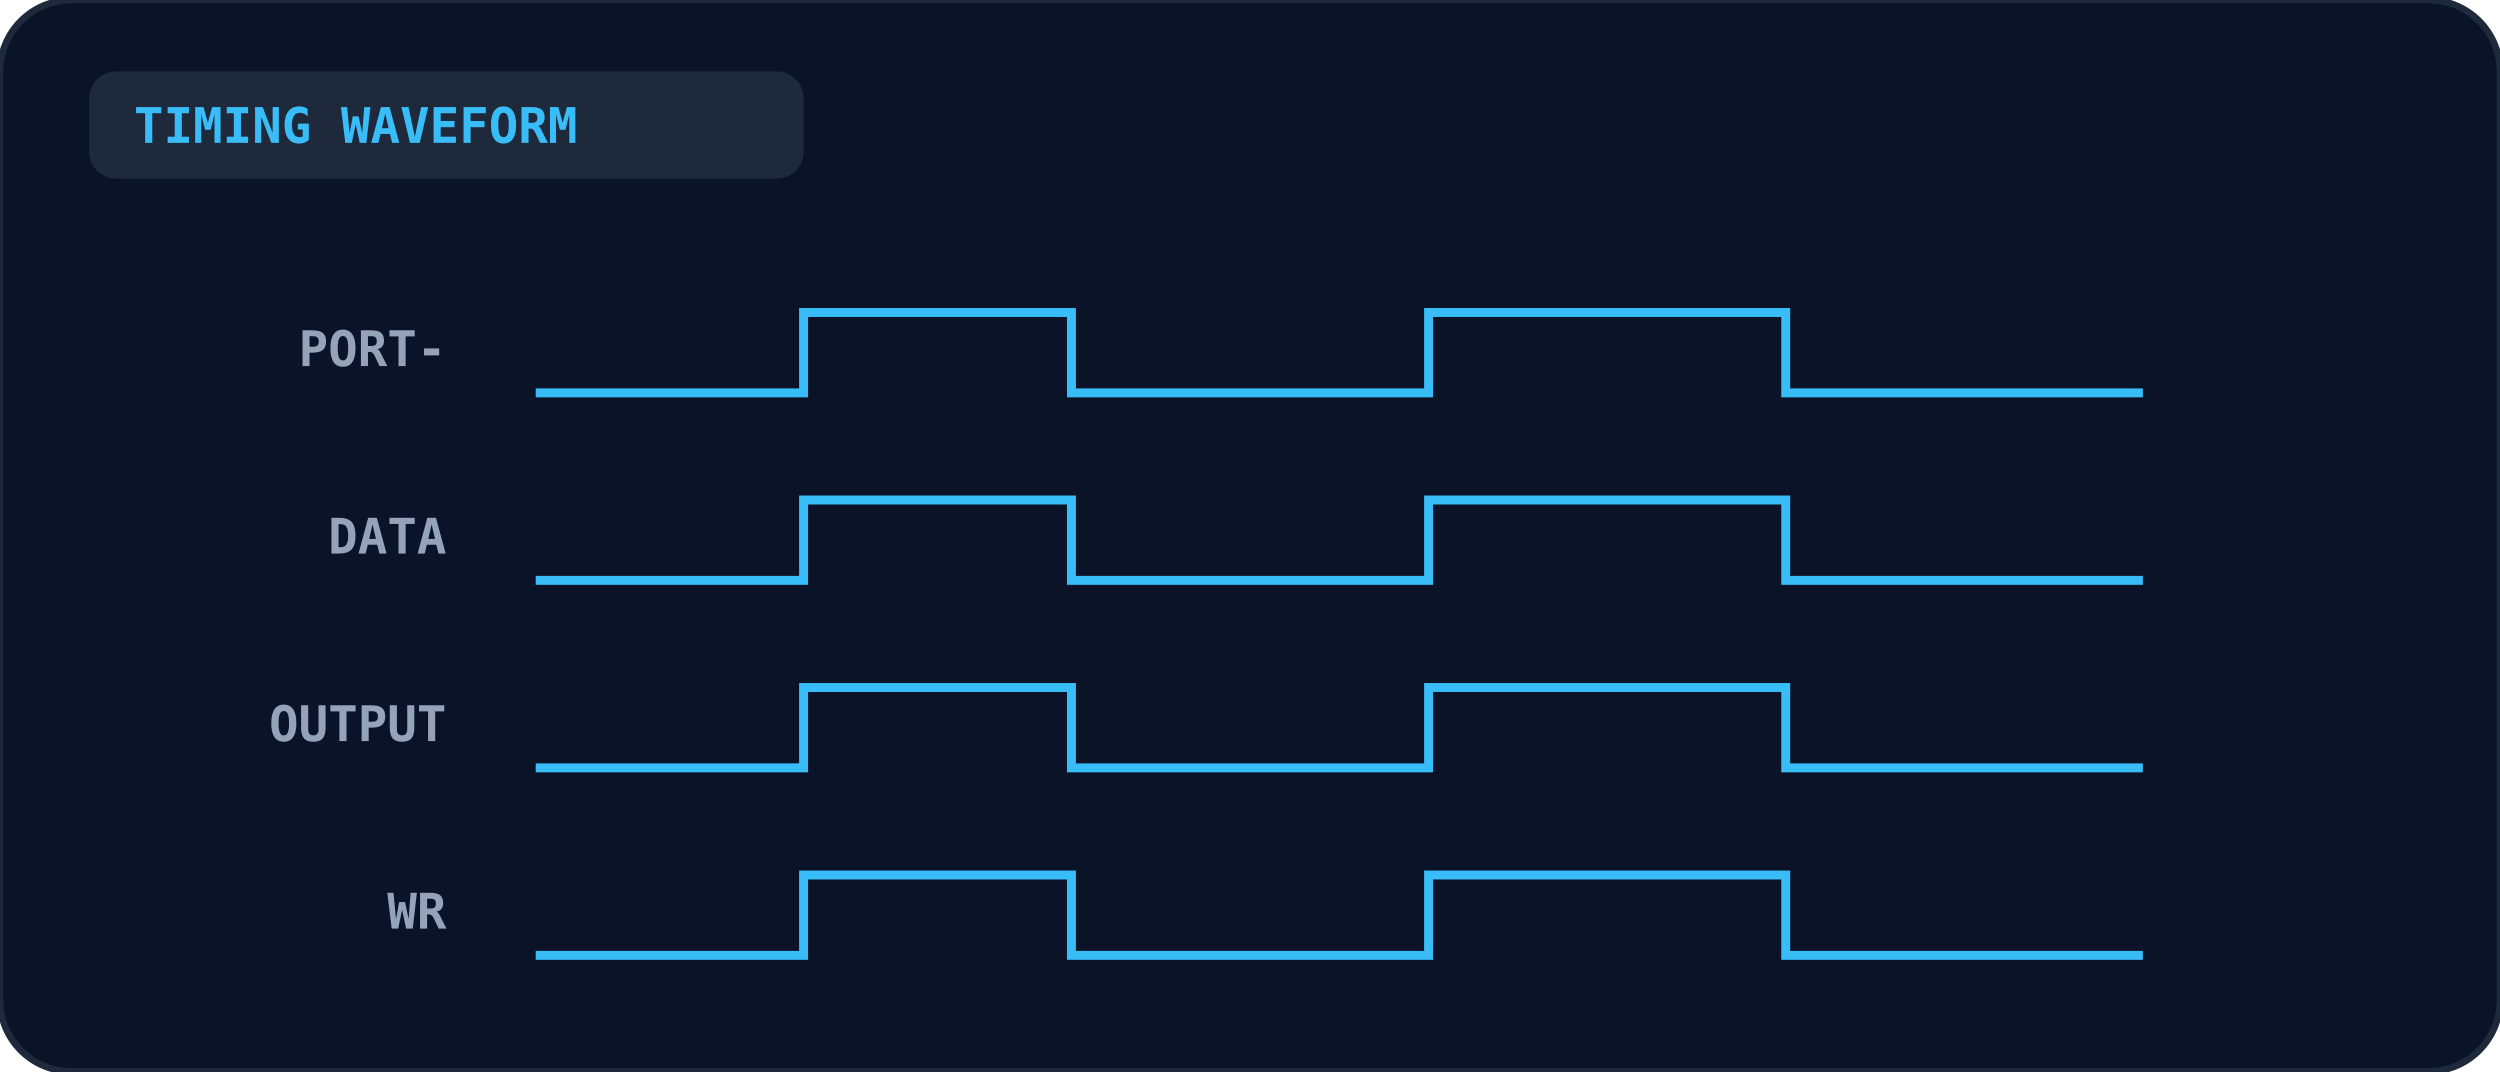
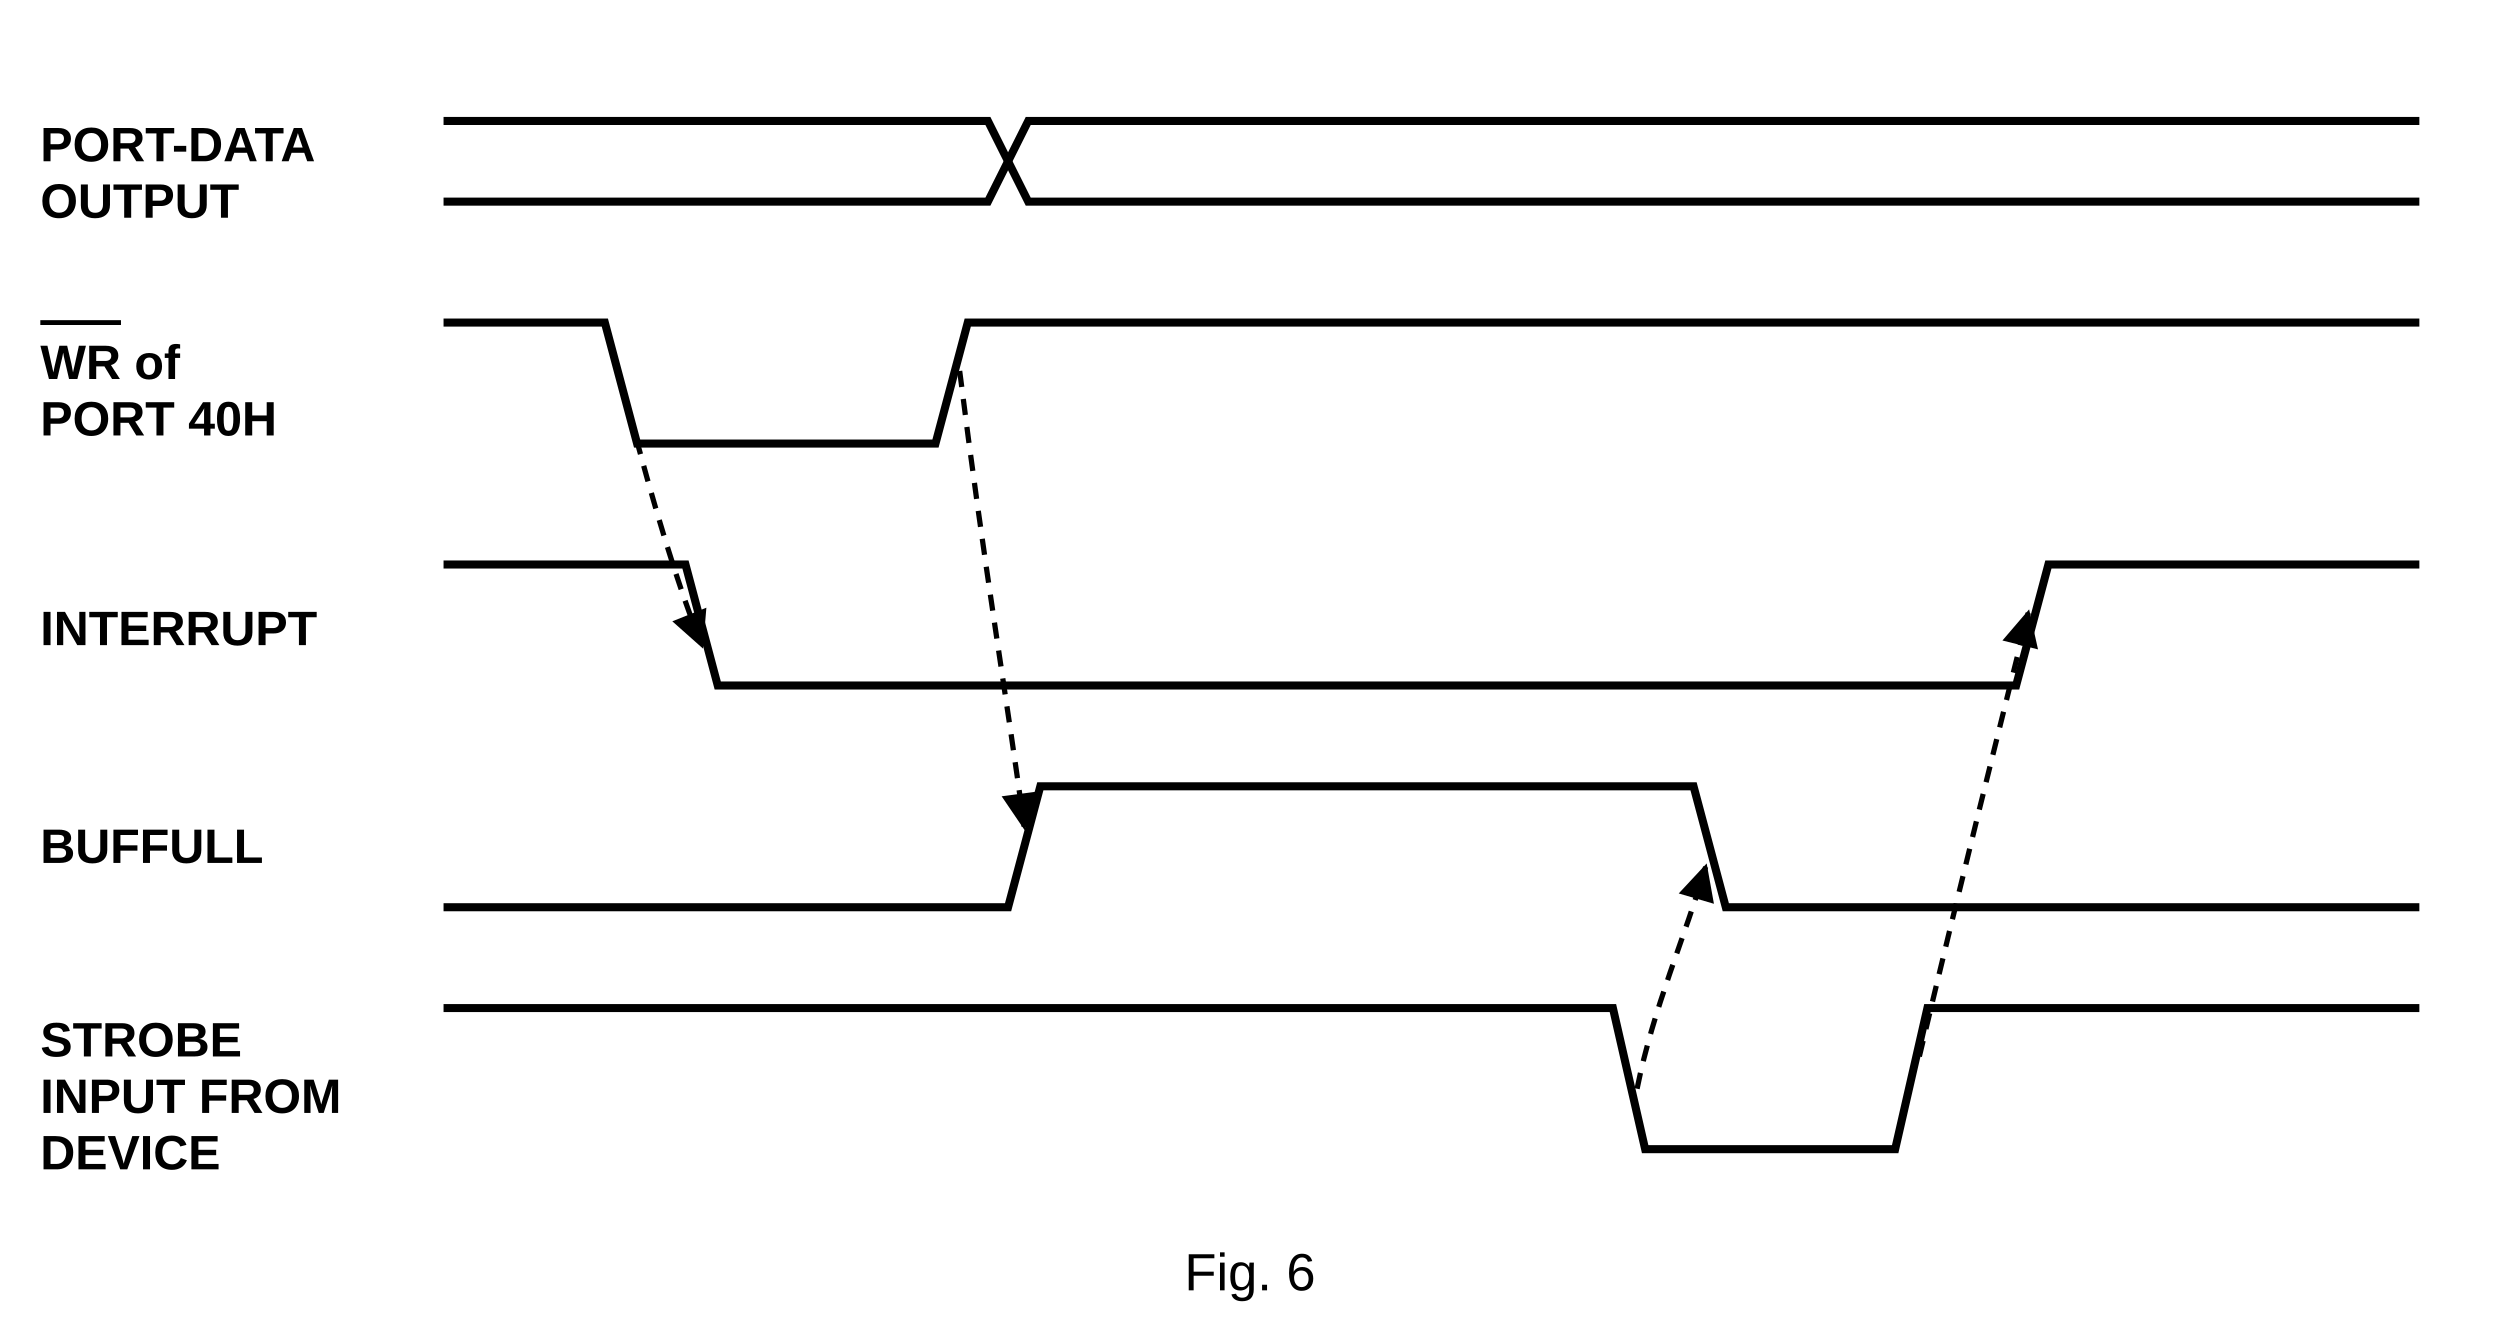
- <svg xmlns="http://www.w3.org/2000/svg" viewBox="0 0 560 240" width="100%" height="100%">
-   <rect width="100%" height="100%" rx="16" fill="#0b1329" stroke="#1e293b" stroke-width="1.5" />
-   <rect x="20" y="16" width="160" height="24" rx="6" fill="#1e293b" />
-   <text x="30" y="32" fill="#38bdf8" font-size="11" font-weight="bold" font-family="monospace">TIMING WAVEFORM</text>
-   <text x="100" y="82" text-anchor="end" fill="#94a3b8" font-size="11" font-weight="bold" font-family="monospace">PORT-</text>
-   <path d="M 120 88 L 180 88 L 180 70 L 240 70 L 240 88 L 320 88 L 320 70 L 400 70 L 400 88 L 480 88" fill="none" stroke="#38bdf8" stroke-width="2" />
-   <text x="100" y="124" text-anchor="end" fill="#94a3b8" font-size="11" font-weight="bold" font-family="monospace">DATA</text>
-   <path d="M 120 130 L 180 130 L 180 112 L 240 112 L 240 130 L 320 130 L 320 112 L 400 112 L 400 130 L 480 130" fill="none" stroke="#38bdf8" stroke-width="2" />
-   <text x="100" y="166" text-anchor="end" fill="#94a3b8" font-size="11" font-weight="bold" font-family="monospace">OUTPUT</text>
-   <path d="M 120 172 L 180 172 L 180 154 L 240 154 L 240 172 L 320 172 L 320 154 L 400 154 L 400 172 L 480 172" fill="none" stroke="#38bdf8" stroke-width="2" />
-   <text x="100" y="208" text-anchor="end" fill="#94a3b8" font-size="11" font-weight="bold" font-family="monospace">WR</text>
-   <path d="M 120 214 L 180 214 L 180 196 L 240 196 L 240 214 L 320 214 L 320 196 L 400 196 L 400 214 L 480 214" fill="none" stroke="#38bdf8" stroke-width="2" />
+ <svg xmlns="http://www.w3.org/2000/svg" viewBox="0 0 620 330" font-family="Arial, Helvetica, sans-serif">
+   <defs>
+     <marker id="ah" viewBox="0 0 10 10" refX="9" refY="5" markerWidth="7" markerHeight="7" orient="auto-start-reverse">
+       <path d="M0 0 L10 5 L0 10 z" fill="currentColor" />
+     </marker>
+   </defs>
+   <g fill="currentColor" font-size="12" font-weight="bold">
+     <text x="10" y="40">PORT-DATA</text>
+     <text x="10" y="54">OUTPUT</text>
+     <text x="10" y="94">WR of</text>
+     <text x="10" y="108">PORT 40H</text>
+     <text x="10" y="160">INTERRUPT</text>
+     <text x="10" y="214">BUFFULL</text>
+     <text x="10" y="262">STROBE</text>
+     <text x="10" y="276">INPUT FROM</text>
+     <text x="10" y="290">DEVICE</text>
+   </g>
+   <line x1="10" y1="80" x2="30" y2="80" stroke="currentColor" stroke-width="1.2" />
+   <g stroke="currentColor" stroke-width="2" fill="none">
+     <path d="M110 30 H245 L255 50 H600" />
+     <path d="M110 50 H245 L255 30 H600" />
+     <path d="M110 80 H150 L158 110 H232 L240 80 H600" />
+     <path d="M110 140 H170 L178 170 H500 L508 140 H600" />
+     <path d="M110 225 H250 L258 195 H420 L428 225 H600" />
+     <path d="M110 250 H400 L408 285 H470 L478 250 H600" />
+   </g>
+   <g stroke="currentColor" stroke-width="1.3" fill="none" stroke-dasharray="4 3" marker-end="url(#ah)">
+     <path d="M156 102 C 162 125, 168 145, 174 160" />
+     <path d="M238 92 C 244 140, 250 175, 254 205" />
+     <path d="M406 270 C 410 250, 418 232, 423 215" />
+     <path d="M476 262 C 486 220, 496 180, 503 152" />
+   </g>
+   <text x="310" y="320" fill="currentColor" font-size="13" text-anchor="middle">Fig. 6</text>
</svg>
